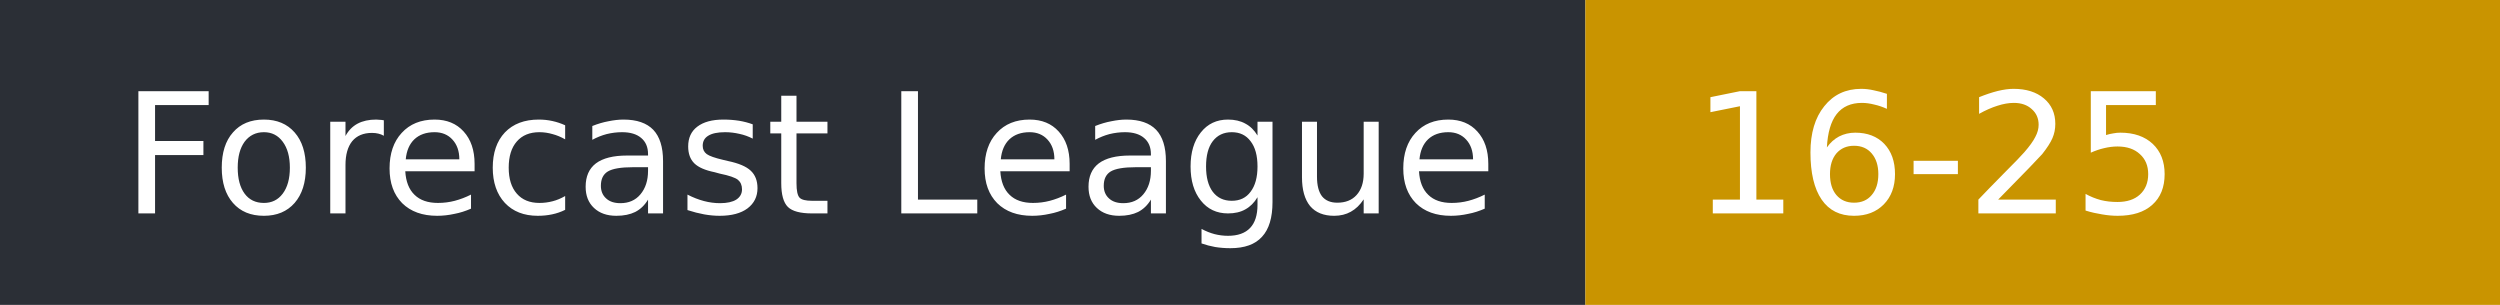
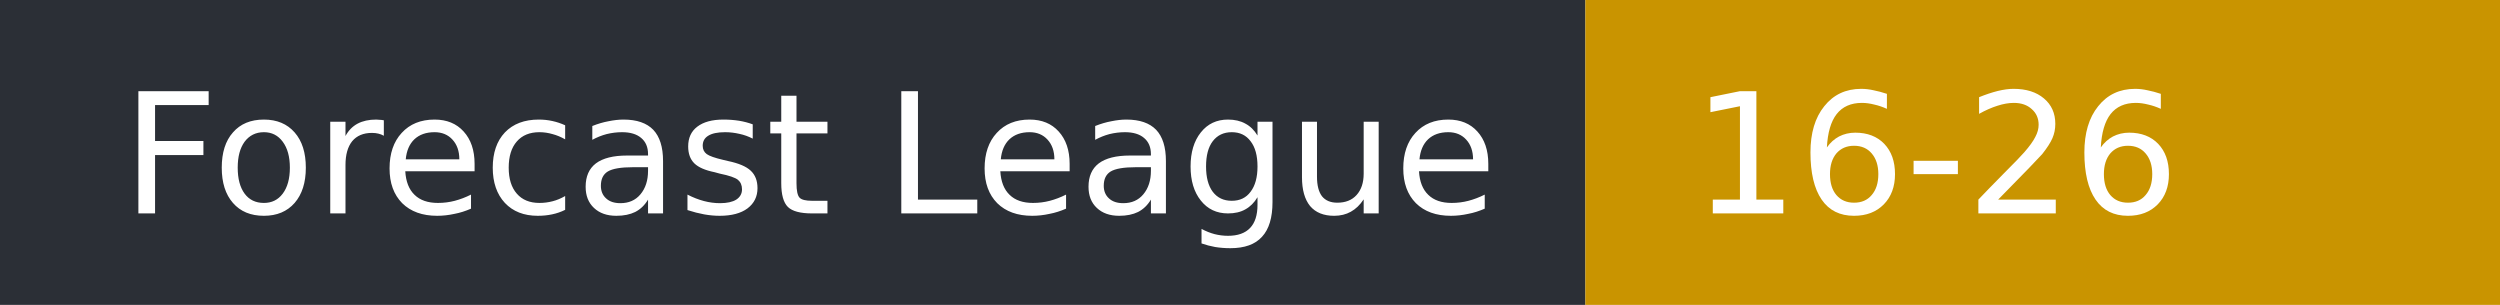
- <svg xmlns="http://www.w3.org/2000/svg" width="164" height="20" role="img" aria-label="Forecast League: 16-25">
+ <svg xmlns="http://www.w3.org/2000/svg" width="164" height="20" role="img" aria-label="Forecast League: 16-26">
  <rect width="104" height="20" fill="#2b2f36" />
  <rect x="104" width="60" height="20" fill="#c99400" />
  <g fill="#fff" font-family="Verdana,DejaVu Sans,sans-serif" font-size="11">
    <text x="8" y="14">Forecast League</text>
-     <text x="111" y="14">16-25</text>
+     <text x="111" y="14">16-26</text>
  </g>
</svg>
